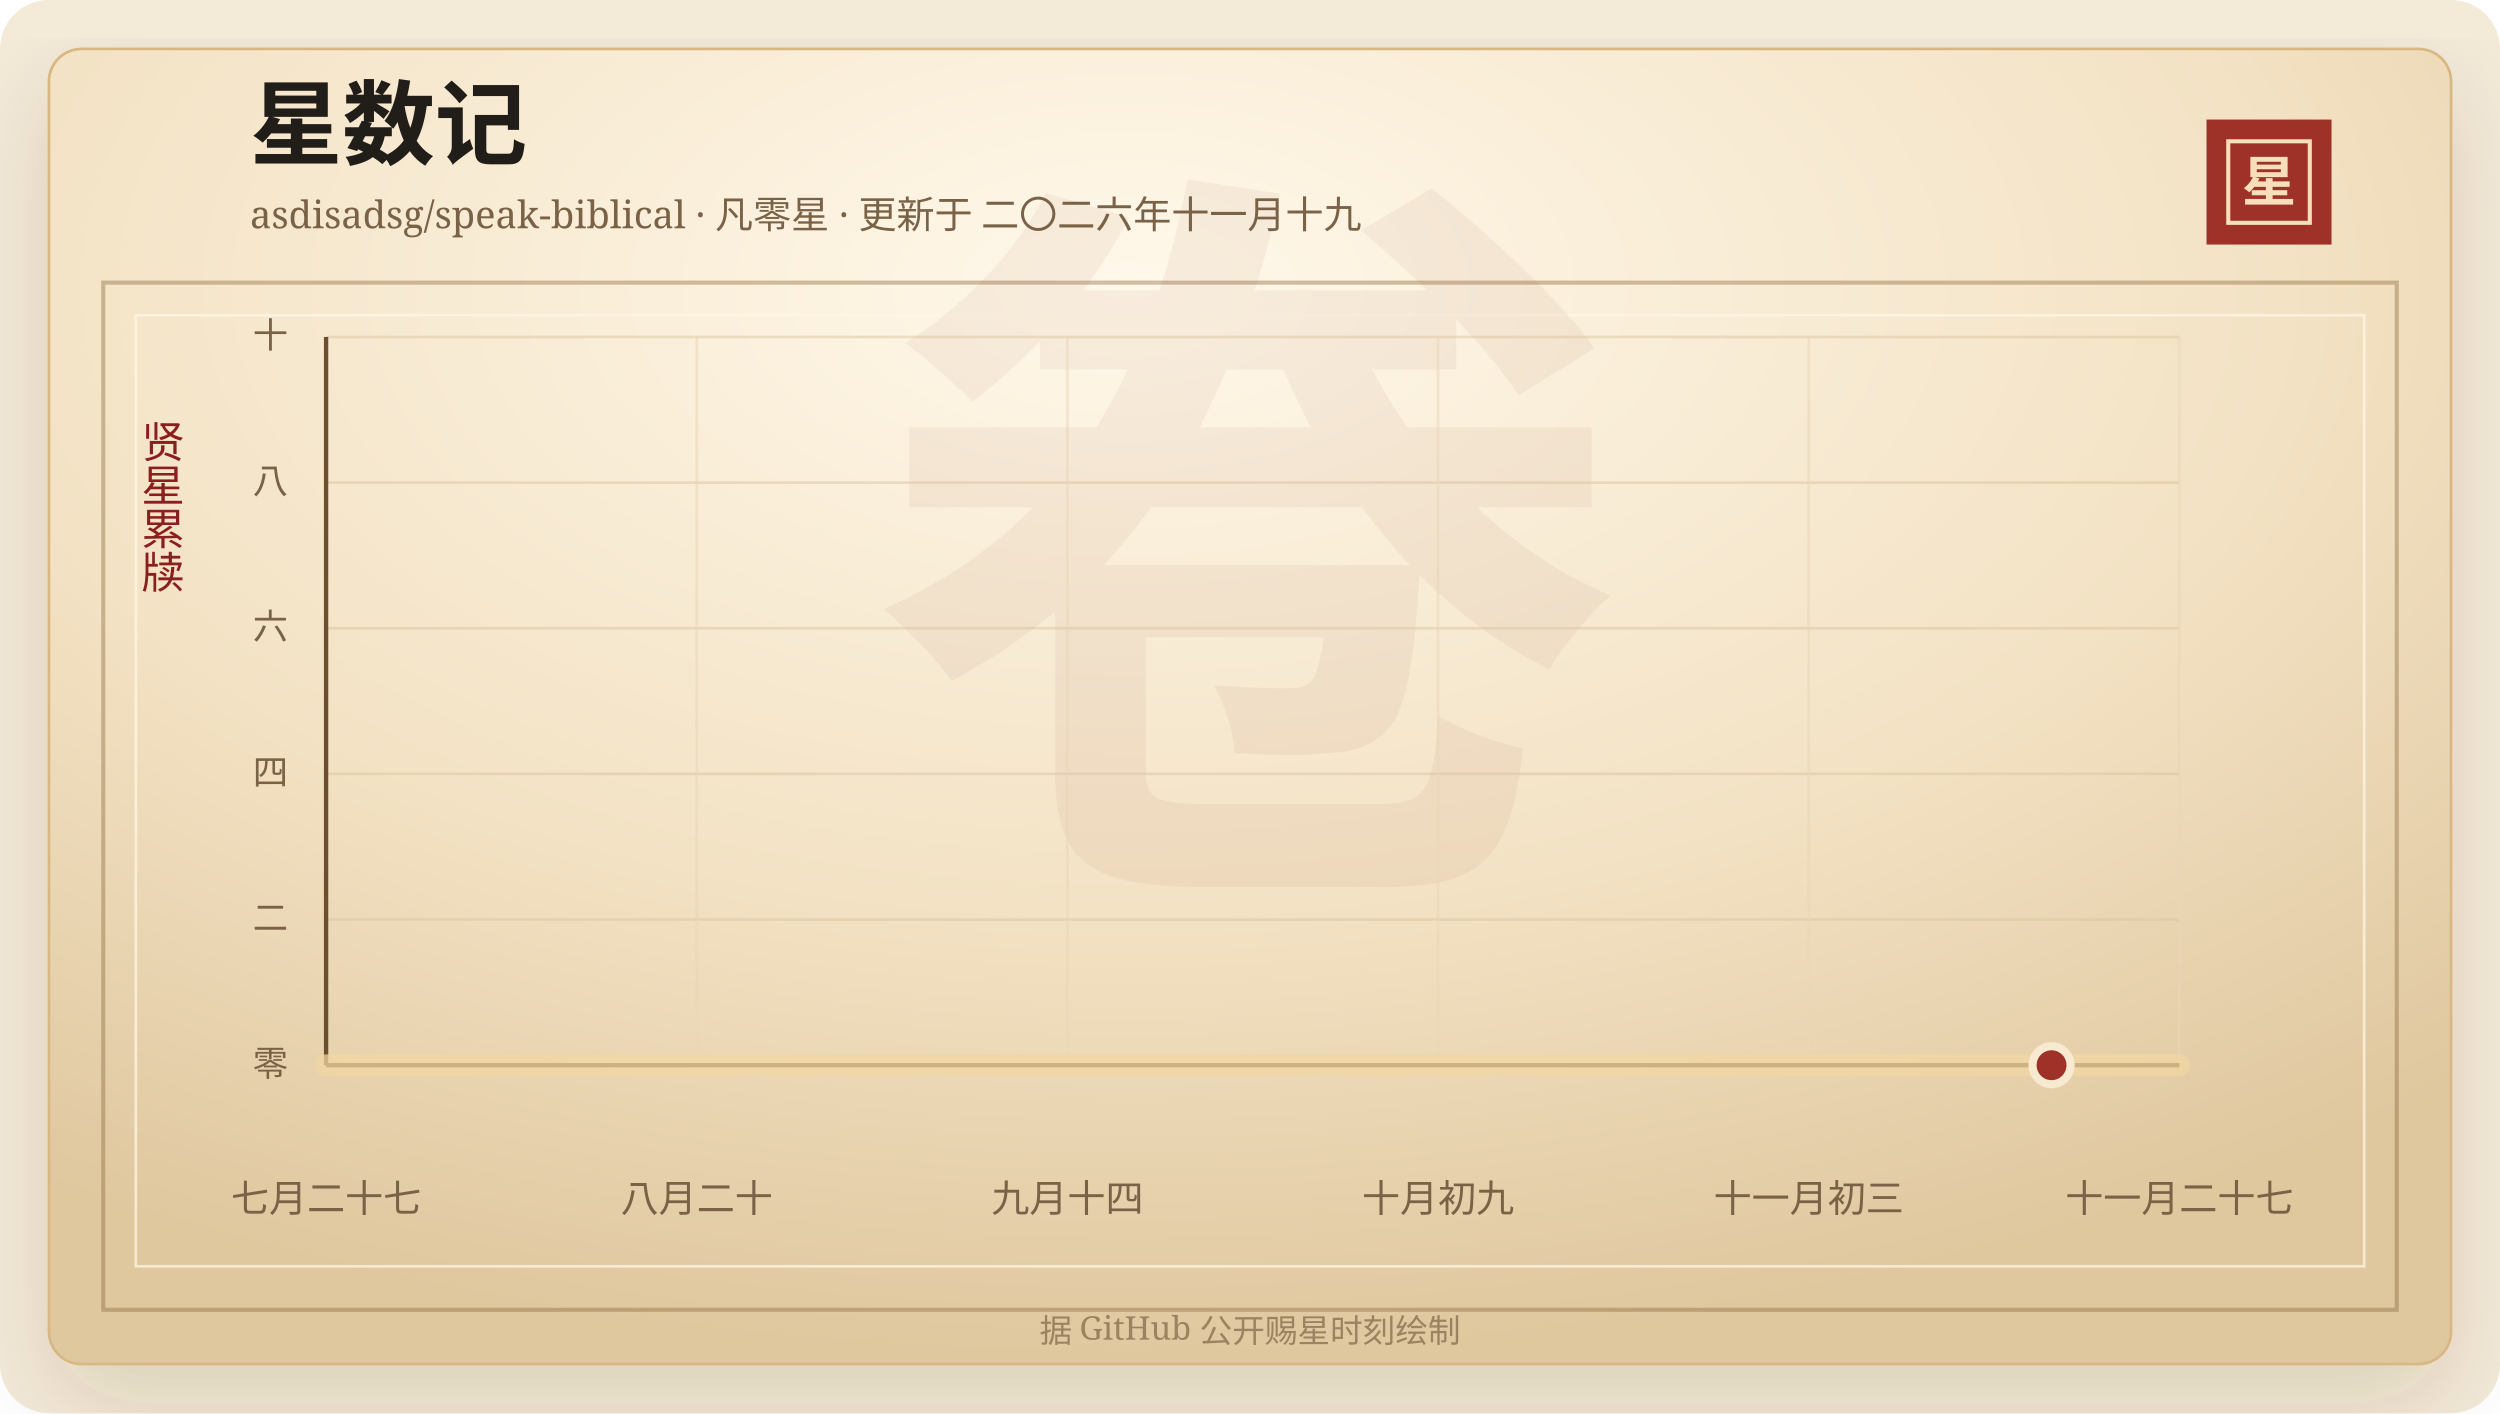
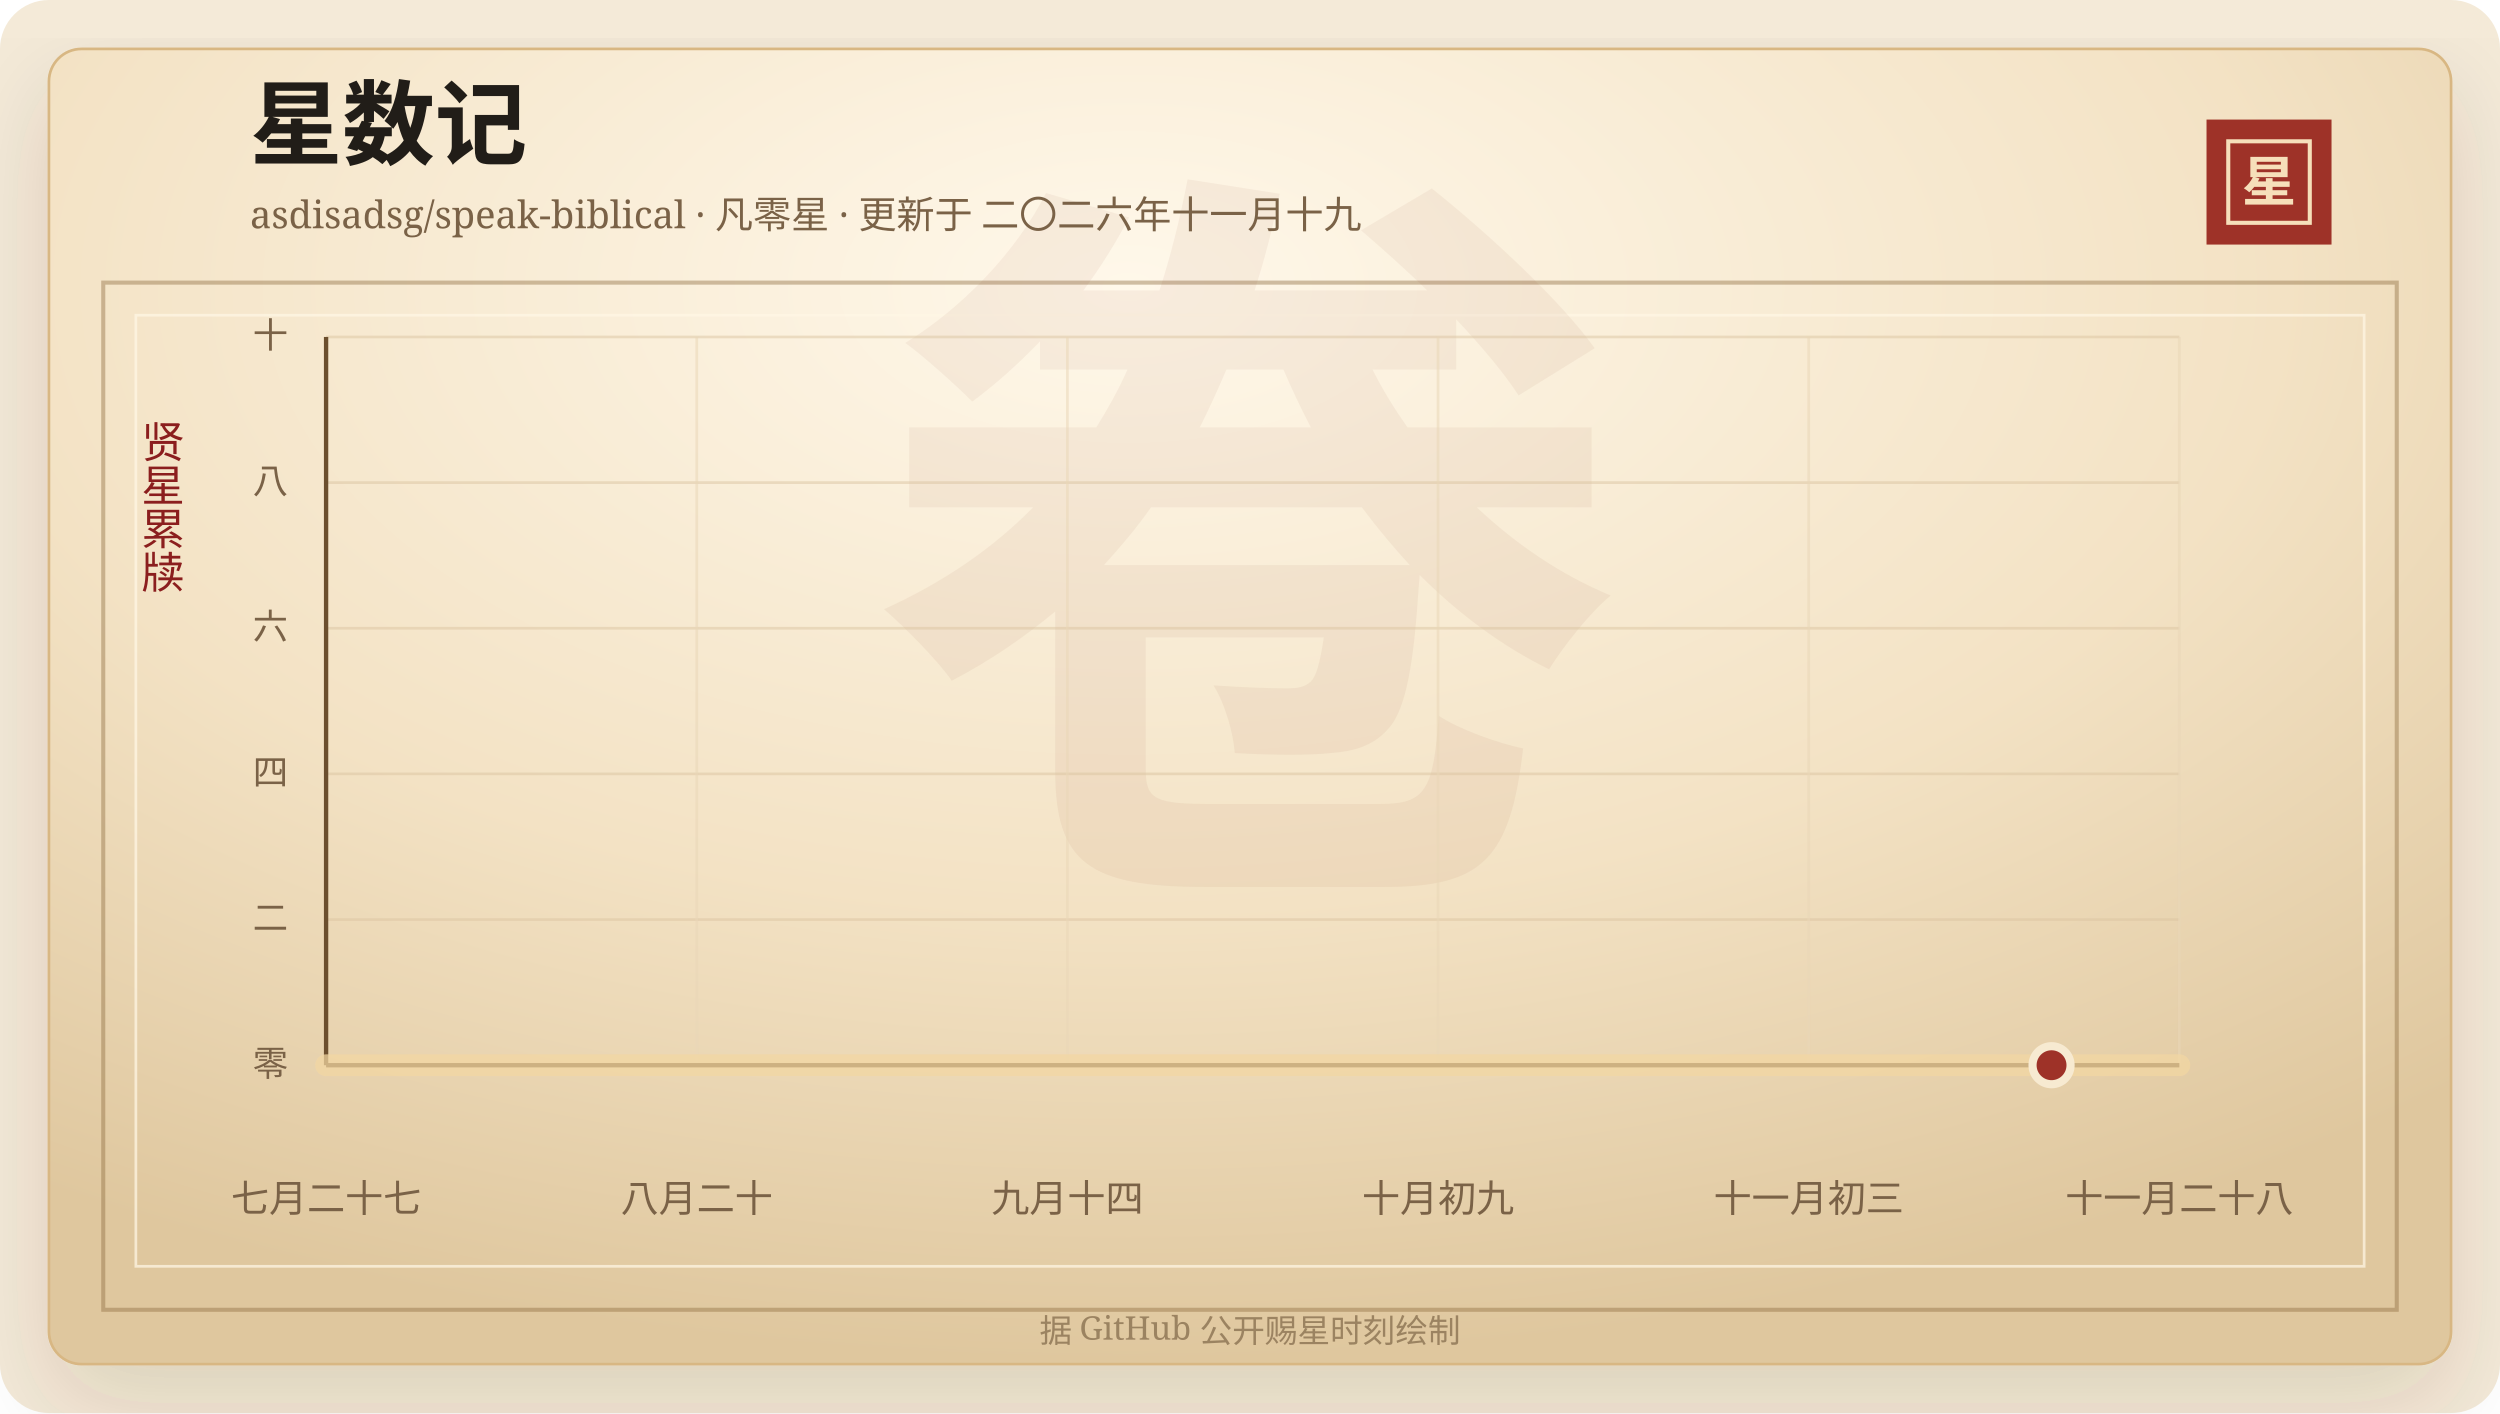
<svg xmlns="http://www.w3.org/2000/svg" width="920" height="520" viewBox="0 0 920 520" role="img" aria-labelledby="title desc">
  <defs>
    <linearGradient id="line" x1="0" x2="1" y1="0" y2="0">
      <stop offset="0%" stop-color="#7d2017" />
      <stop offset="58%" stop-color="#b33426" />
      <stop offset="100%" stop-color="#d65a32" />
    </linearGradient>
    <linearGradient id="area" x1="0" x2="0" y1="0" y2="1">
      <stop offset="0%" stop-color="#b33426" stop-opacity="0.2" />
      <stop offset="100%" stop-color="#b33426" stop-opacity="0" />
    </linearGradient>
    <radialGradient id="paper" cx="45%" cy="18%" r="82%">
      <stop offset="0%" stop-color="#fff8ea" />
      <stop offset="58%" stop-color="#f3e2c4" />
      <stop offset="100%" stop-color="#dfc79e" />
    </radialGradient>
    <filter id="shadow" x="-20%" y="-20%" width="140%" height="140%">
      <feDropShadow dx="0" dy="14" stdDeviation="18" flood-color="#3b2a20" flood-opacity="0.14" />
    </filter>
  </defs>
  <rect width="920" height="520" rx="18" fill="#f4ead8" />
  <rect x="18" y="18" width="884" height="484" rx="12" fill="url(#paper)" stroke="#d8b783" filter="url(#shadow)" />
  <rect x="38" y="104" width="844" height="378" fill="none" stroke="#8c6b3f" stroke-opacity="0.42" stroke-width="1.5" />
  <rect x="50" y="116" width="820" height="350" fill="none" stroke="#fff7e5" stroke-opacity="0.72" />
  <text x="460" y="304" text-anchor="middle" fill="#8c342a" fill-opacity="0.06" font-family="Songti SC, STSong, SimSun, serif" font-size="280" font-weight="700">卷</text>
  <text x="92" y="58" fill="#211d18" font-family="Songti SC, STSong, SimSun, serif" font-size="34" font-weight="700">星数记</text>
  <text x="92" y="84" fill="#7a6247" font-family="Songti SC, STSong, SimSun, serif" font-size="14.0">asdisadsg/speak-biblical · 凡零星 · 更新于 二〇二六年十一月十九</text>
  <rect x="812" y="44" width="46" height="46" fill="#9e3228" />
  <rect x="820" y="52" width="30" height="30" fill="none" stroke="#f6dfba" stroke-width="1.5" />
  <text x="835" y="74" text-anchor="middle" fill="#f6dfba" font-family="Songti SC, STSong, SimSun, serif" font-size="20" font-weight="700">星</text>
  <text x="60" y="166" text-anchor="middle" fill="#8b1e1e" font-family="Songti SC, STSong, SimSun, serif" font-size="16" writing-mode="vertical-rl">贤星累牍</text>
  <line x1="120" y1="392.00" x2="802" y2="392.00" stroke="#d9c29e" stroke-opacity="0.48" />
  <text x="106" y="396.00" text-anchor="end" fill="#7a6247" font-family="Songti SC, STSong, SimSun, serif" font-size="13">零</text>
  <line x1="120" y1="338.40" x2="802" y2="338.40" stroke="#d9c29e" stroke-opacity="0.48" />
  <text x="106" y="342.40" text-anchor="end" fill="#7a6247" font-family="Songti SC, STSong, SimSun, serif" font-size="13">二</text>
  <line x1="120" y1="284.80" x2="802" y2="284.80" stroke="#d9c29e" stroke-opacity="0.48" />
  <text x="106" y="288.80" text-anchor="end" fill="#7a6247" font-family="Songti SC, STSong, SimSun, serif" font-size="13">四</text>
  <line x1="120" y1="231.20" x2="802" y2="231.20" stroke="#d9c29e" stroke-opacity="0.48" />
  <text x="106" y="235.20" text-anchor="end" fill="#7a6247" font-family="Songti SC, STSong, SimSun, serif" font-size="13">六</text>
  <line x1="120" y1="177.60" x2="802" y2="177.60" stroke="#d9c29e" stroke-opacity="0.48" />
  <text x="106" y="181.60" text-anchor="end" fill="#7a6247" font-family="Songti SC, STSong, SimSun, serif" font-size="13">八</text>
  <line x1="120" y1="124.00" x2="802" y2="124.00" stroke="#d9c29e" stroke-opacity="0.48" />
  <text x="106" y="128.00" text-anchor="end" fill="#7a6247" font-family="Songti SC, STSong, SimSun, serif" font-size="13">十</text>
  <line x1="120.00" y1="124" x2="120.00" y2="392" stroke="#ead6b7" stroke-opacity="0.54" />
  <text x="120.00" y="446" text-anchor="middle" fill="#7a6247" font-family="Songti SC, STSong, SimSun, serif" font-size="14">七月二十七</text>
  <line x1="256.40" y1="124" x2="256.40" y2="392" stroke="#ead6b7" stroke-opacity="0.54" />
  <text x="256.40" y="446" text-anchor="middle" fill="#7a6247" font-family="Songti SC, STSong, SimSun, serif" font-size="14">八月二十</text>
  <line x1="392.80" y1="124" x2="392.80" y2="392" stroke="#ead6b7" stroke-opacity="0.54" />
  <text x="392.80" y="446" text-anchor="middle" fill="#7a6247" font-family="Songti SC, STSong, SimSun, serif" font-size="14">九月十四</text>
  <line x1="529.20" y1="124" x2="529.20" y2="392" stroke="#ead6b7" stroke-opacity="0.54" />
  <text x="529.20" y="446" text-anchor="middle" fill="#7a6247" font-family="Songti SC, STSong, SimSun, serif" font-size="14">十月初九</text>
  <line x1="665.60" y1="124" x2="665.60" y2="392" stroke="#ead6b7" stroke-opacity="0.54" />
  <text x="665.60" y="446" text-anchor="middle" fill="#7a6247" font-family="Songti SC, STSong, SimSun, serif" font-size="14">十一月初三</text>
  <line x1="802.00" y1="124" x2="802.00" y2="392" stroke="#ead6b7" stroke-opacity="0.54" />
-   <text x="802.00" y="446" text-anchor="middle" fill="#7a6247" font-family="Songti SC, STSong, SimSun, serif" font-size="14">十一月二十七</text>
+   <text x="802.00" y="446" text-anchor="middle" fill="#7a6247" font-family="Songti SC, STSong, SimSun, serif" font-size="14">十一月二十八</text>
  <line x1="120" y1="392" x2="802" y2="392" stroke="#6c4f2e" stroke-width="1.6" />
  <line x1="120" y1="124" x2="120" y2="392" stroke="#6c4f2e" stroke-width="1.6" />
  <polygon points="120.00,392.00 120.00,392.00 802.00,392.00 802.00,392.00" fill="url(#area)" />
  <polyline points="120.00,392.00 802.00,392.00" fill="none" stroke="#f3d7a2" stroke-width="8" stroke-linecap="round" stroke-linejoin="round" opacity="0.72" />
  <polyline points="120.00,392.00 802.00,392.00" fill="none" stroke="url(#line)" stroke-width="4.2" stroke-linecap="round" stroke-linejoin="round" />
  <circle cx="754.97" cy="392.00" r="7" fill="#9e3228" stroke="#f7ead1" stroke-width="3" />
  <text x="460" y="494" text-anchor="middle" fill="#9b8361" font-family="Songti SC, STSong, SimSun, serif" font-size="12">据 GitHub 公开赐星时刻绘制</text>
</svg>
